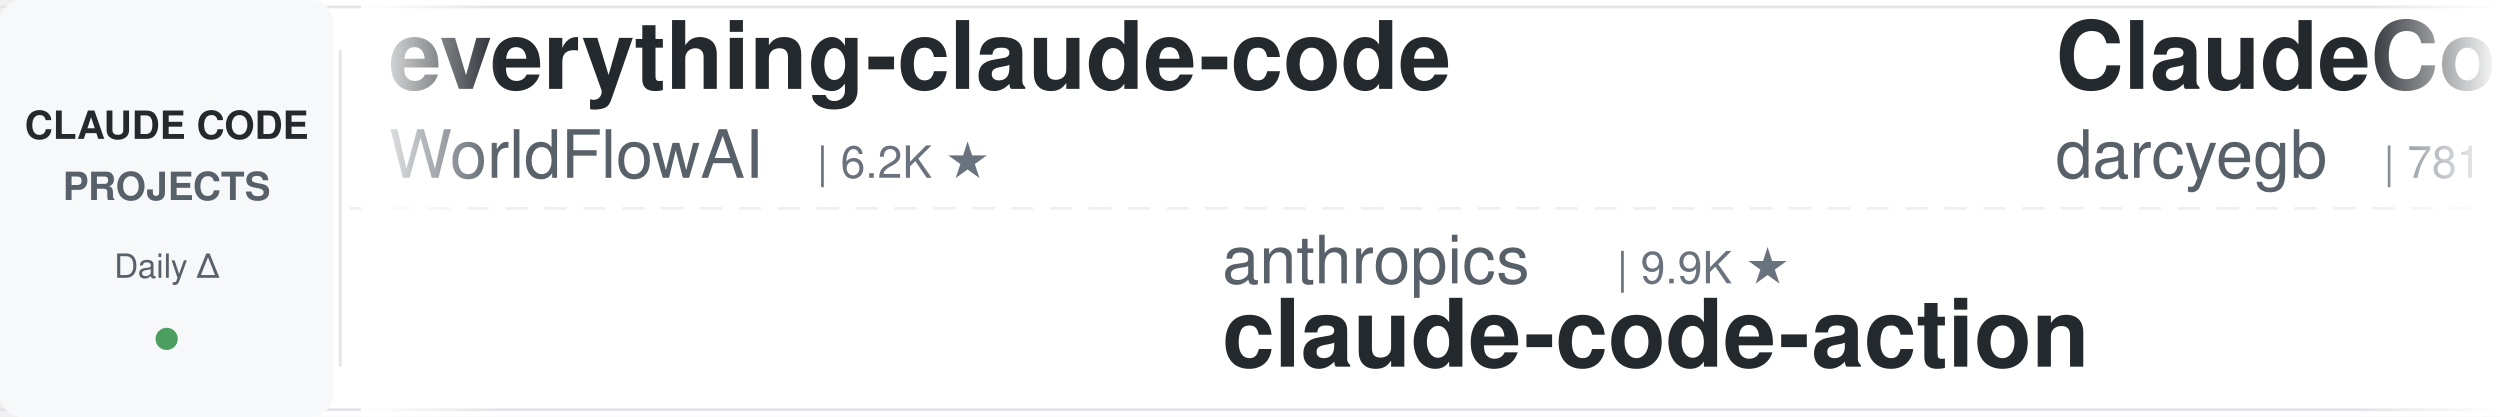
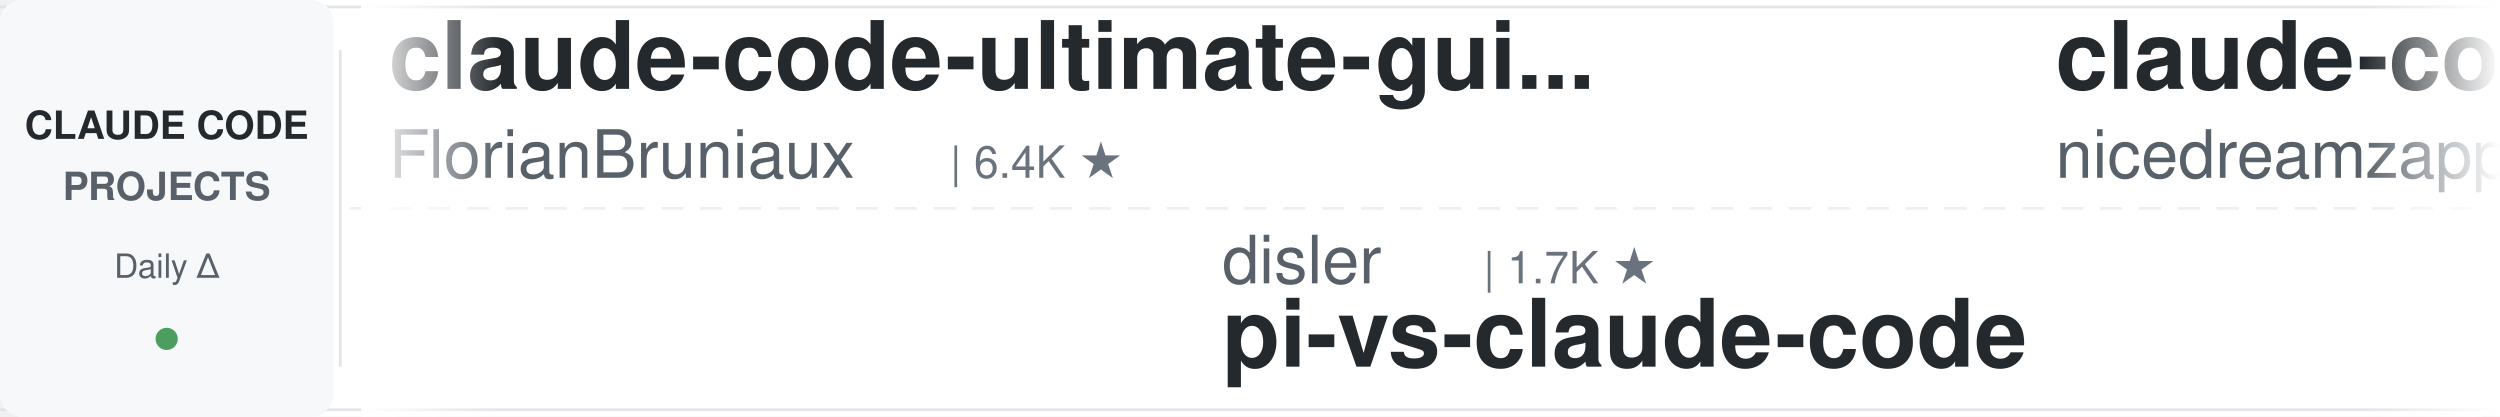
<svg xmlns="http://www.w3.org/2000/svg" width="900" height="150">
  <defs>
    <linearGradient id="leftFade" x1="0%" y1="0%" x2="100%" y2="0%">
      <stop offset="0%" style="stop-color:#ffffff;stop-opacity:1" />
      <stop offset="100%" style="stop-color:#ffffff;stop-opacity:0" />
    </linearGradient>
    <linearGradient id="rightFade" x1="0%" y1="0%" x2="100%" y2="0%">
      <stop offset="0%" style="stop-color:#ffffff;stop-opacity:0" />
      <stop offset="100%" style="stop-color:#ffffff;stop-opacity:1" />
    </linearGradient>
  </defs>
  <rect width="900" height="150" fill="#ffffff" rx="8" />
  <rect x="0" y="2" width="900" height="1" fill="#e1e4e8" />
  <rect x="0" y="147" width="900" height="1" fill="#e1e4e8" />
  <line x1="0" y1="75" x2="900" y2="75" stroke="#e1e4e8" stroke-width="1" stroke-dasharray="8 6" opacity="0.6" />
  <rect x="0" y="0" width="120" height="150" fill="#f6f8fa" rx="8" />
  <text x="60" y="50" font-family="-apple-system, BlinkMacSystemFont, 'Segoe UI', Helvetica, Arial, sans-serif" font-size="14" font-weight="600" fill="#24292e" text-anchor="middle">CLAUDE CODE</text>
  <text x="60" y="72" font-family="-apple-system, BlinkMacSystemFont, 'Segoe UI', Helvetica, Arial, sans-serif" font-size="14" font-weight="600" fill="#586069" text-anchor="middle">PROJECTS</text>
  <text x="60" y="100" font-family="-apple-system, BlinkMacSystemFont, 'Segoe UI', Helvetica, Arial, sans-serif" font-size="12" font-weight="500" fill="#586069" text-anchor="middle">Daily Δ</text>
  <circle cx="60" cy="122" r="4" fill="#22863a" opacity="0.8" />
  <rect x="122" y="18" width="1" height="114" fill="#e1e4e8" />
  <clipPath id="tickerClip">
    <rect x="130" y="0" width="770" height="150" />
  </clipPath>
  <g clip-path="url(#tickerClip)">
    <g id="tickerItems">
      <animateTransform attributeName="transform" attributeType="XML" type="translate" from="0 0" to="-3000 0" dur="54s" repeatCount="indefinite" />
      <g transform="translate(0, 0)">
-         <text x="140" y="32" font-family="-apple-system, BlinkMacSystemFont, 'Segoe UI', Helvetica, Arial, sans-serif" font-size="34" font-weight="600" fill="#24292e">everything-claude-code</text>
-         <text x="140" y="64" font-family="-apple-system, BlinkMacSystemFont, 'Segoe UI', Helvetica, Arial, sans-serif" font-size="24" font-weight="400" fill="#586069">WorldFlowAI</text>
-         <text x="294" y="64" font-family="-apple-system, BlinkMacSystemFont, 'Segoe UI', Helvetica, Arial, sans-serif" font-size="16" font-weight="500" fill="#6a737d">| 6.2K ★</text>
+         <text x="140" y="32" font-family="-apple-system, BlinkMacSystemFont, 'Segoe UI', Helvetica, Arial, sans-serif" font-size="34" font-weight="600" fill="#24292e">claude-code-ultimate-gui...</text>
+         <text x="140" y="64" font-family="-apple-system, BlinkMacSystemFont, 'Segoe UI', Helvetica, Arial, sans-serif" font-size="24" font-weight="400" fill="#586069">FlorianBruniaux</text>
+         <text x="342" y="64" font-family="-apple-system, BlinkMacSystemFont, 'Segoe UI', Helvetica, Arial, sans-serif" font-size="16" font-weight="500" fill="#6a737d">| 6.4K ★</text>
      </g>
      <g transform="translate(300, 0)">
-         <text x="140" y="102" font-family="-apple-system, BlinkMacSystemFont, 'Segoe UI', Helvetica, Arial, sans-serif" font-size="24" font-weight="400" fill="#586069">anthropics</text>
-         <text x="282" y="102" font-family="-apple-system, BlinkMacSystemFont, 'Segoe UI', Helvetica, Arial, sans-serif" font-size="16" font-weight="500" fill="#6a737d">| 9.9K ★</text>
-         <text x="140" y="132" font-family="-apple-system, BlinkMacSystemFont, 'Segoe UI', Helvetica, Arial, sans-serif" font-size="34" font-weight="600" fill="#24292e">claude-code-action</text>
+         <text x="140" y="102" font-family="-apple-system, BlinkMacSystemFont, 'Segoe UI', Helvetica, Arial, sans-serif" font-size="24" font-weight="400" fill="#586069">disler</text>
+         <text x="234" y="102" font-family="-apple-system, BlinkMacSystemFont, 'Segoe UI', Helvetica, Arial, sans-serif" font-size="16" font-weight="500" fill="#6a737d">| 1.7K ★</text>
+         <text x="140" y="132" font-family="-apple-system, BlinkMacSystemFont, 'Segoe UI', Helvetica, Arial, sans-serif" font-size="34" font-weight="600" fill="#24292e">pi-vs-claude-code</text>
      </g>
      <g transform="translate(600, 0)">
-         <text x="140" y="32" font-family="-apple-system, BlinkMacSystemFont, 'Segoe UI', Helvetica, Arial, sans-serif" font-size="34" font-weight="600" fill="#24292e">ClaudeCodeAgents</text>
-         <text x="140" y="64" font-family="-apple-system, BlinkMacSystemFont, 'Segoe UI', Helvetica, Arial, sans-serif" font-size="24" font-weight="400" fill="#586069">darcyegb</text>
-         <text x="258" y="64" font-family="-apple-system, BlinkMacSystemFont, 'Segoe UI', Helvetica, Arial, sans-serif" font-size="16" font-weight="500" fill="#6a737d">| 781 ★</text>
+         <text x="140" y="32" font-family="-apple-system, BlinkMacSystemFont, 'Segoe UI', Helvetica, Arial, sans-serif" font-size="34" font-weight="600" fill="#24292e">claude-code-local</text>
+         <text x="140" y="64" font-family="-apple-system, BlinkMacSystemFont, 'Segoe UI', Helvetica, Arial, sans-serif" font-size="24" font-weight="400" fill="#586069">nicedreamzapp</text>
+         <text x="318" y="64" font-family="-apple-system, BlinkMacSystemFont, 'Segoe UI', Helvetica, Arial, sans-serif" font-size="16" font-weight="500" fill="#6a737d">| 3.5K ★</text>
      </g>
      <g transform="translate(900, 0)">
-         <text x="140" y="102" font-family="-apple-system, BlinkMacSystemFont, 'Segoe UI', Helvetica, Arial, sans-serif" font-size="24" font-weight="400" fill="#586069">musistudio</text>
-         <text x="282" y="102" font-family="-apple-system, BlinkMacSystemFont, 'Segoe UI', Helvetica, Arial, sans-serif" font-size="16" font-weight="500" fill="#6a737d">| 38.1K ★</text>
-         <text x="140" y="132" font-family="-apple-system, BlinkMacSystemFont, 'Segoe UI', Helvetica, Arial, sans-serif" font-size="34" font-weight="600" fill="#24292e">claude-code-router</text>
+         <text x="140" y="102" font-family="-apple-system, BlinkMacSystemFont, 'Segoe UI', Helvetica, Arial, sans-serif" font-size="24" font-weight="400" fill="#586069">frankbria</text>
+         <text x="270" y="102" font-family="-apple-system, BlinkMacSystemFont, 'Segoe UI', Helvetica, Arial, sans-serif" font-size="16" font-weight="500" fill="#6a737d">| 9.7K ★</text>
+         <text x="140" y="132" font-family="-apple-system, BlinkMacSystemFont, 'Segoe UI', Helvetica, Arial, sans-serif" font-size="34" font-weight="600" fill="#24292e">ralph-claude-code</text>
      </g>
      <g transform="translate(1200, 0)">
-         <text x="140" y="32" font-family="-apple-system, BlinkMacSystemFont, 'Segoe UI', Helvetica, Arial, sans-serif" font-size="34" font-weight="600" fill="#24292e">Dive-into-Claude-Code</text>
-         <text x="140" y="64" font-family="-apple-system, BlinkMacSystemFont, 'Segoe UI', Helvetica, Arial, sans-serif" font-size="24" font-weight="400" fill="#586069">VILA-Lab</text>
-         <text x="258" y="64" font-family="-apple-system, BlinkMacSystemFont, 'Segoe UI', Helvetica, Arial, sans-serif" font-size="16" font-weight="500" fill="#6a737d">| 2.2K ★</text>
+         <text x="140" y="32" font-family="-apple-system, BlinkMacSystemFont, 'Segoe UI', Helvetica, Arial, sans-serif" font-size="34" font-weight="600" fill="#24292e">learn-claude-code</text>
+         <text x="140" y="64" font-family="-apple-system, BlinkMacSystemFont, 'Segoe UI', Helvetica, Arial, sans-serif" font-size="24" font-weight="400" fill="#586069">shareAI-lab</text>
+         <text x="294" y="64" font-family="-apple-system, BlinkMacSystemFont, 'Segoe UI', Helvetica, Arial, sans-serif" font-size="16" font-weight="500" fill="#6a737d">| 80.3K ★</text>
      </g>
      <g transform="translate(1500, 0)">
-         <text x="140" y="102" font-family="-apple-system, BlinkMacSystemFont, 'Segoe UI', Helvetica, Arial, sans-serif" font-size="24" font-weight="400" fill="#586069">wesammustafa</text>
-         <text x="306" y="102" font-family="-apple-system, BlinkMacSystemFont, 'Segoe UI', Helvetica, Arial, sans-serif" font-size="16" font-weight="500" fill="#6a737d">| 3.7K ★</text>
-         <text x="140" y="132" font-family="-apple-system, BlinkMacSystemFont, 'Segoe UI', Helvetica, Arial, sans-serif" font-size="34" font-weight="600" fill="#24292e">Claude-Code-Quest</text>
+         <text x="140" y="102" font-family="-apple-system, BlinkMacSystemFont, 'Segoe UI', Helvetica, Arial, sans-serif" font-size="24" font-weight="400" fill="#586069">Donchitos</text>
+         <text x="270" y="102" font-family="-apple-system, BlinkMacSystemFont, 'Segoe UI', Helvetica, Arial, sans-serif" font-size="16" font-weight="500" fill="#6a737d">| 38.3K ★</text>
+         <text x="140" y="132" font-family="-apple-system, BlinkMacSystemFont, 'Segoe UI', Helvetica, Arial, sans-serif" font-size="34" font-weight="600" fill="#24292e">Claude-Code-Game-Studios</text>
      </g>
      <g transform="translate(1800, 0)">
-         <text x="140" y="32" font-family="-apple-system, BlinkMacSystemFont, 'Segoe UI', Helvetica, Arial, sans-serif" font-size="34" font-weight="600" fill="#24292e">claude-code-best-practic...</text>
-         <text x="140" y="64" font-family="-apple-system, BlinkMacSystemFont, 'Segoe UI', Helvetica, Arial, sans-serif" font-size="24" font-weight="400" fill="#586069">shanraisshan</text>
-         <text x="306" y="64" font-family="-apple-system, BlinkMacSystemFont, 'Segoe UI', Helvetica, Arial, sans-serif" font-size="16" font-weight="500" fill="#6a737d">| 69.0K ★</text>
+         <text x="140" y="32" font-family="-apple-system, BlinkMacSystemFont, 'Segoe UI', Helvetica, Arial, sans-serif" font-size="34" font-weight="600" fill="#24292e">claude-code-hub</text>
+         <text x="140" y="64" font-family="-apple-system, BlinkMacSystemFont, 'Segoe UI', Helvetica, Arial, sans-serif" font-size="24" font-weight="400" fill="#586069">ding113</text>
+         <text x="246" y="64" font-family="-apple-system, BlinkMacSystemFont, 'Segoe UI', Helvetica, Arial, sans-serif" font-size="16" font-weight="500" fill="#6a737d">| 3.4K ★</text>
      </g>
      <g transform="translate(2100, 0)">
-         <text x="140" y="102" font-family="-apple-system, BlinkMacSystemFont, 'Segoe UI', Helvetica, Arial, sans-serif" font-size="24" font-weight="400" fill="#586069">anthropics</text>
-         <text x="282" y="102" font-family="-apple-system, BlinkMacSystemFont, 'Segoe UI', Helvetica, Arial, sans-serif" font-size="16" font-weight="500" fill="#6a737d">| 1.0K ★</text>
-         <text x="140" y="132" font-family="-apple-system, BlinkMacSystemFont, 'Segoe UI', Helvetica, Arial, sans-serif" font-size="34" font-weight="600" fill="#24292e">claude-code-base-action</text>
+         <text x="140" y="102" font-family="-apple-system, BlinkMacSystemFont, 'Segoe UI', Helvetica, Arial, sans-serif" font-size="24" font-weight="400" fill="#586069">Windy3f3f3f3f</text>
+         <text x="318" y="102" font-family="-apple-system, BlinkMacSystemFont, 'Segoe UI', Helvetica, Arial, sans-serif" font-size="16" font-weight="500" fill="#6a737d">| 2.8K ★</text>
+         <text x="140" y="132" font-family="-apple-system, BlinkMacSystemFont, 'Segoe UI', Helvetica, Arial, sans-serif" font-size="34" font-weight="600" fill="#24292e">claude-code-from-scratch</text>
      </g>
      <g transform="translate(2400, 0)">
-         <text x="140" y="32" font-family="-apple-system, BlinkMacSystemFont, 'Segoe UI', Helvetica, Arial, sans-serif" font-size="34" font-weight="600" fill="#24292e">claude-code-templates</text>
-         <text x="140" y="64" font-family="-apple-system, BlinkMacSystemFont, 'Segoe UI', Helvetica, Arial, sans-serif" font-size="24" font-weight="400" fill="#586069">davila7</text>
-         <text x="246" y="64" font-family="-apple-system, BlinkMacSystemFont, 'Segoe UI', Helvetica, Arial, sans-serif" font-size="16" font-weight="500" fill="#6a737d">| 33.3K ★</text>
+         <text x="140" y="32" font-family="-apple-system, BlinkMacSystemFont, 'Segoe UI', Helvetica, Arial, sans-serif" font-size="34" font-weight="600" fill="#24292e">my-claude-code-setup</text>
+         <text x="140" y="64" font-family="-apple-system, BlinkMacSystemFont, 'Segoe UI', Helvetica, Arial, sans-serif" font-size="24" font-weight="400" fill="#586069">centminmod</text>
+         <text x="282" y="64" font-family="-apple-system, BlinkMacSystemFont, 'Segoe UI', Helvetica, Arial, sans-serif" font-size="16" font-weight="500" fill="#6a737d">| 2.7K ★</text>
      </g>
      <g transform="translate(2700, 0)">
-         <text x="140" y="102" font-family="-apple-system, BlinkMacSystemFont, 'Segoe UI', Helvetica, Arial, sans-serif" font-size="24" font-weight="400" fill="#586069">SeemSeam</text>
-         <text x="258" y="102" font-family="-apple-system, BlinkMacSystemFont, 'Segoe UI', Helvetica, Arial, sans-serif" font-size="16" font-weight="500" fill="#6a737d">| 3.6K ★</text>
-         <text x="140" y="132" font-family="-apple-system, BlinkMacSystemFont, 'Segoe UI', Helvetica, Arial, sans-serif" font-size="34" font-weight="600" fill="#24292e">claude_codex_bridge</text>
+         <text x="140" y="102" font-family="-apple-system, BlinkMacSystemFont, 'Segoe UI', Helvetica, Arial, sans-serif" font-size="24" font-weight="400" fill="#586069">digitalsamba</text>
+         <text x="306" y="102" font-family="-apple-system, BlinkMacSystemFont, 'Segoe UI', Helvetica, Arial, sans-serif" font-size="16" font-weight="500" fill="#6a737d">| 2.5K ★</text>
+         <text x="140" y="132" font-family="-apple-system, BlinkMacSystemFont, 'Segoe UI', Helvetica, Arial, sans-serif" font-size="34" font-weight="600" fill="#24292e">claude-code-video-toolki...</text>
      </g>
      <g transform="translate(3000, 0)">
-         <text x="140" y="32" font-family="-apple-system, BlinkMacSystemFont, 'Segoe UI', Helvetica, Arial, sans-serif" font-size="34" font-weight="600" fill="#24292e">everything-claude-code</text>
-         <text x="140" y="64" font-family="-apple-system, BlinkMacSystemFont, 'Segoe UI', Helvetica, Arial, sans-serif" font-size="24" font-weight="400" fill="#586069">WorldFlowAI</text>
-         <text x="294" y="64" font-family="-apple-system, BlinkMacSystemFont, 'Segoe UI', Helvetica, Arial, sans-serif" font-size="16" font-weight="500" fill="#6a737d">| 6.2K ★</text>
+         <text x="140" y="32" font-family="-apple-system, BlinkMacSystemFont, 'Segoe UI', Helvetica, Arial, sans-serif" font-size="34" font-weight="600" fill="#24292e">claude-code-ultimate-gui...</text>
+         <text x="140" y="64" font-family="-apple-system, BlinkMacSystemFont, 'Segoe UI', Helvetica, Arial, sans-serif" font-size="24" font-weight="400" fill="#586069">FlorianBruniaux</text>
+         <text x="342" y="64" font-family="-apple-system, BlinkMacSystemFont, 'Segoe UI', Helvetica, Arial, sans-serif" font-size="16" font-weight="500" fill="#6a737d">| 6.4K ★</text>
      </g>
      <g transform="translate(3300, 0)">
-         <text x="140" y="102" font-family="-apple-system, BlinkMacSystemFont, 'Segoe UI', Helvetica, Arial, sans-serif" font-size="24" font-weight="400" fill="#586069">anthropics</text>
-         <text x="282" y="102" font-family="-apple-system, BlinkMacSystemFont, 'Segoe UI', Helvetica, Arial, sans-serif" font-size="16" font-weight="500" fill="#6a737d">| 9.9K ★</text>
-         <text x="140" y="132" font-family="-apple-system, BlinkMacSystemFont, 'Segoe UI', Helvetica, Arial, sans-serif" font-size="34" font-weight="600" fill="#24292e">claude-code-action</text>
+         <text x="140" y="102" font-family="-apple-system, BlinkMacSystemFont, 'Segoe UI', Helvetica, Arial, sans-serif" font-size="24" font-weight="400" fill="#586069">disler</text>
+         <text x="234" y="102" font-family="-apple-system, BlinkMacSystemFont, 'Segoe UI', Helvetica, Arial, sans-serif" font-size="16" font-weight="500" fill="#6a737d">| 1.7K ★</text>
+         <text x="140" y="132" font-family="-apple-system, BlinkMacSystemFont, 'Segoe UI', Helvetica, Arial, sans-serif" font-size="34" font-weight="600" fill="#24292e">pi-vs-claude-code</text>
      </g>
      <g transform="translate(3600, 0)">
-         <text x="140" y="32" font-family="-apple-system, BlinkMacSystemFont, 'Segoe UI', Helvetica, Arial, sans-serif" font-size="34" font-weight="600" fill="#24292e">ClaudeCodeAgents</text>
-         <text x="140" y="64" font-family="-apple-system, BlinkMacSystemFont, 'Segoe UI', Helvetica, Arial, sans-serif" font-size="24" font-weight="400" fill="#586069">darcyegb</text>
-         <text x="258" y="64" font-family="-apple-system, BlinkMacSystemFont, 'Segoe UI', Helvetica, Arial, sans-serif" font-size="16" font-weight="500" fill="#6a737d">| 781 ★</text>
+         <text x="140" y="32" font-family="-apple-system, BlinkMacSystemFont, 'Segoe UI', Helvetica, Arial, sans-serif" font-size="34" font-weight="600" fill="#24292e">claude-code-local</text>
+         <text x="140" y="64" font-family="-apple-system, BlinkMacSystemFont, 'Segoe UI', Helvetica, Arial, sans-serif" font-size="24" font-weight="400" fill="#586069">nicedreamzapp</text>
+         <text x="318" y="64" font-family="-apple-system, BlinkMacSystemFont, 'Segoe UI', Helvetica, Arial, sans-serif" font-size="16" font-weight="500" fill="#6a737d">| 3.5K ★</text>
      </g>
      <g transform="translate(3900, 0)">
-         <text x="140" y="102" font-family="-apple-system, BlinkMacSystemFont, 'Segoe UI', Helvetica, Arial, sans-serif" font-size="24" font-weight="400" fill="#586069">musistudio</text>
-         <text x="282" y="102" font-family="-apple-system, BlinkMacSystemFont, 'Segoe UI', Helvetica, Arial, sans-serif" font-size="16" font-weight="500" fill="#6a737d">| 38.1K ★</text>
-         <text x="140" y="132" font-family="-apple-system, BlinkMacSystemFont, 'Segoe UI', Helvetica, Arial, sans-serif" font-size="34" font-weight="600" fill="#24292e">claude-code-router</text>
+         <text x="140" y="102" font-family="-apple-system, BlinkMacSystemFont, 'Segoe UI', Helvetica, Arial, sans-serif" font-size="24" font-weight="400" fill="#586069">frankbria</text>
+         <text x="270" y="102" font-family="-apple-system, BlinkMacSystemFont, 'Segoe UI', Helvetica, Arial, sans-serif" font-size="16" font-weight="500" fill="#6a737d">| 9.7K ★</text>
+         <text x="140" y="132" font-family="-apple-system, BlinkMacSystemFont, 'Segoe UI', Helvetica, Arial, sans-serif" font-size="34" font-weight="600" fill="#24292e">ralph-claude-code</text>
      </g>
    </g>
  </g>
  <rect x="130" y="0" width="50" height="150" fill="url(#leftFade)" />
  <rect x="850" y="0" width="50" height="150" fill="url(#rightFade)" />
</svg>
